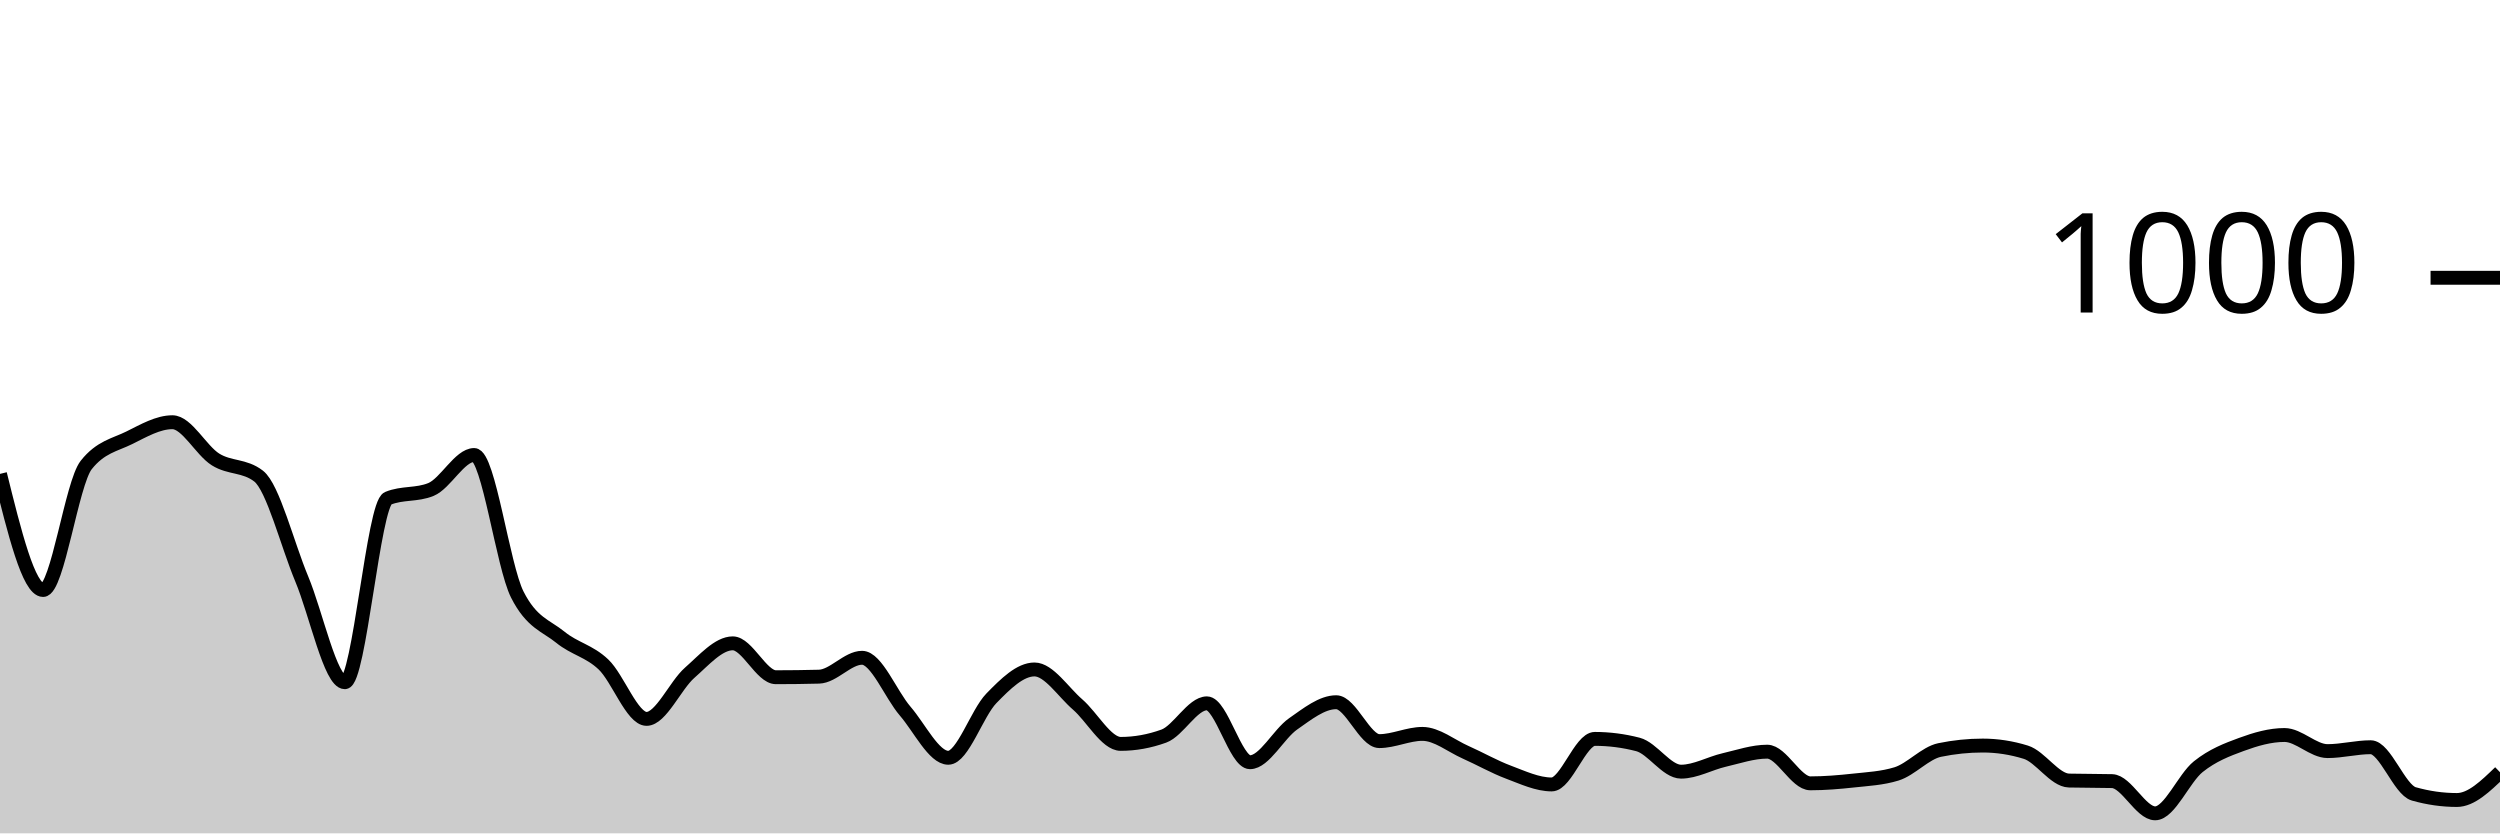
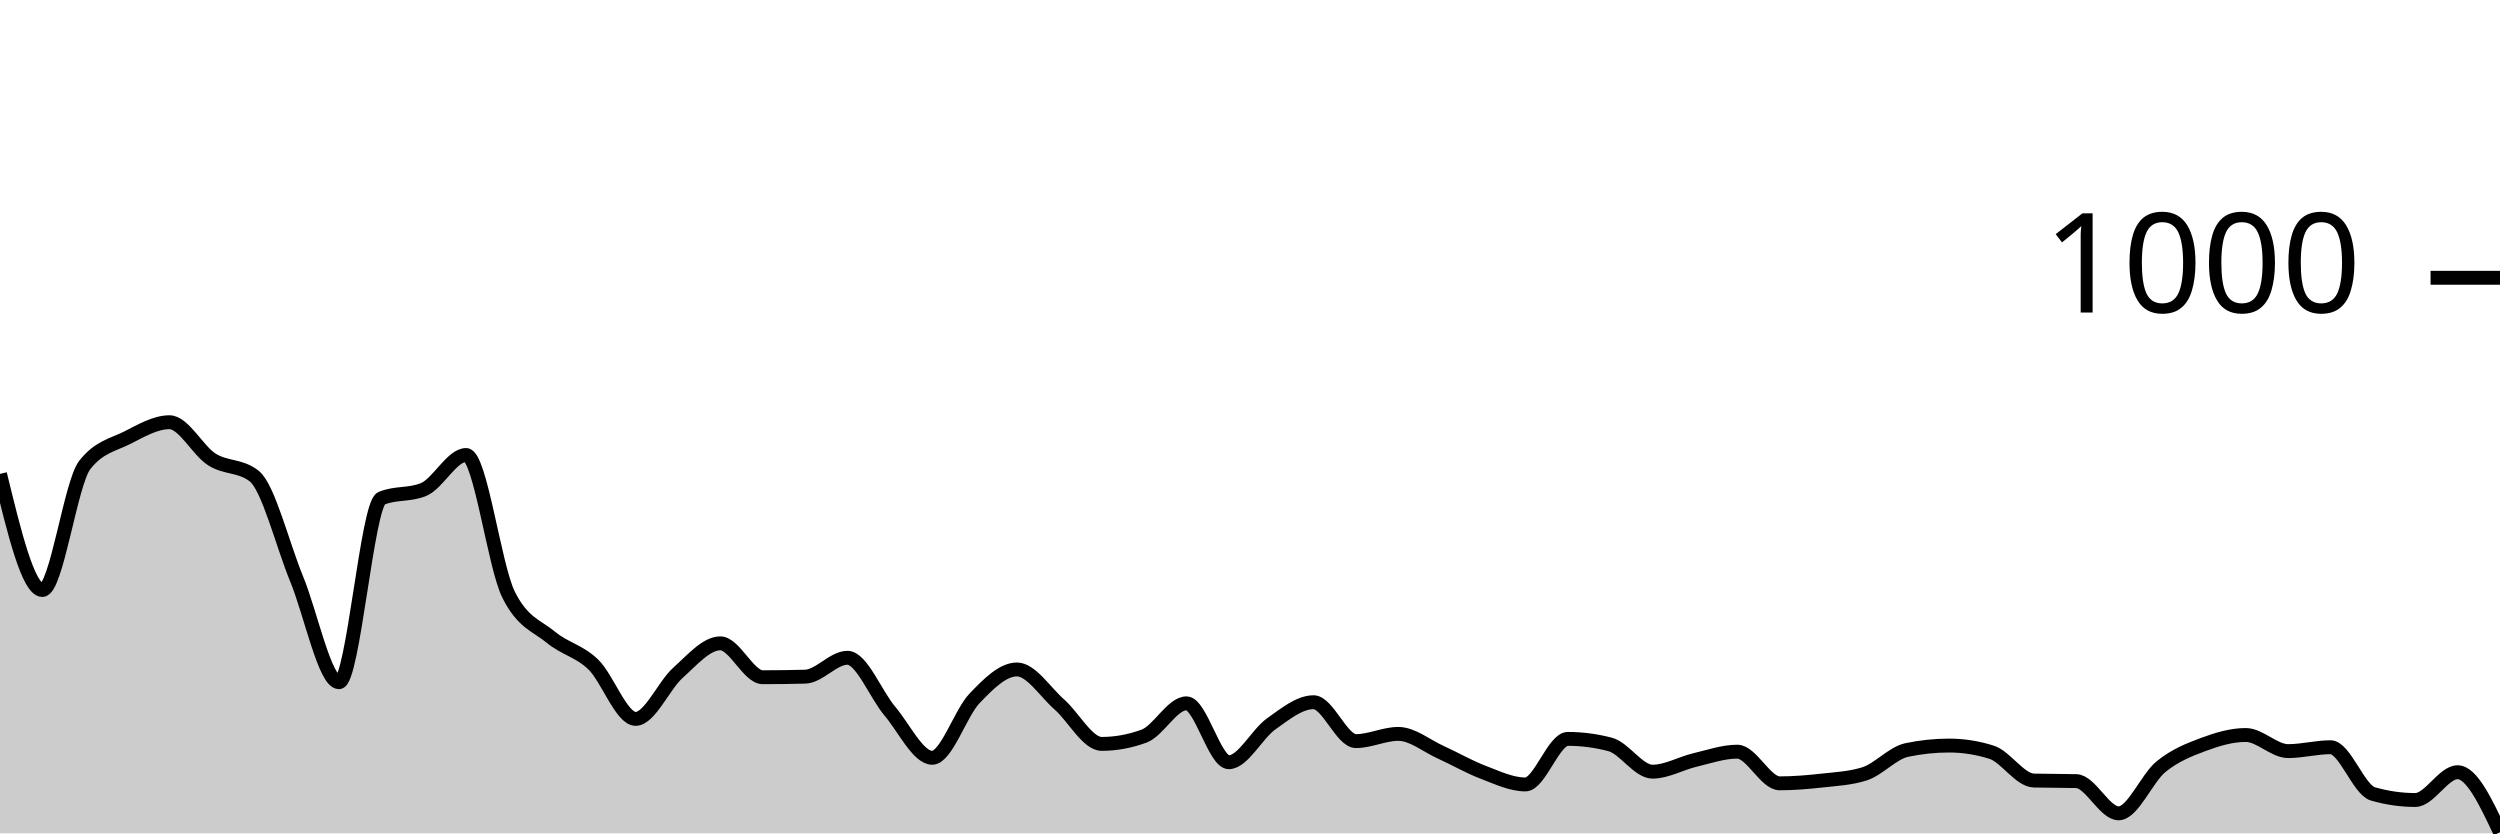
<svg xmlns="http://www.w3.org/2000/svg" viewBox="0 0 180 60">
  <g transform="translate(0,20)">
-     <path class="area" fill="rgba(0, 0, 0, 0.2)" d="M0,14.12C1.034,18.3,2.069,22.48,3.103,22.48C4.138,22.48,5.172,14.787,6.207,13.48C7.241,12.173,8.276,12.033,9.31,11.52C10.345,11.007,11.379,10.4,12.414,10.4C13.448,10.4,14.483,12.433,15.517,13.08C16.552,13.727,17.586,13.48,18.621,14.28C19.655,15.08,20.69,19.207,21.724,21.68C22.759,24.153,23.793,29.12,24.828,29.12C25.862,29.12,26.897,16.307,27.931,15.88C28.966,15.453,30,15.667,31.034,15.24C32.069,14.813,33.103,12.76,34.138,12.76C35.172,12.76,36.207,20.747,37.241,22.8C38.276,24.853,39.31,25.04,40.345,25.88C41.379,26.72,42.414,26.86,43.448,27.84C44.483,28.82,45.517,31.76,46.552,31.76C47.586,31.76,48.621,29.347,49.655,28.44C50.69,27.533,51.724,26.32,52.759,26.32C53.793,26.32,54.828,28.76,55.862,28.76C56.897,28.76,57.931,28.747,58.966,28.72C60,28.693,61.034,27.36,62.069,27.36C63.103,27.36,64.138,30,65.172,31.2C66.207,32.4,67.241,34.56,68.276,34.56C69.31,34.56,70.345,31.34,71.379,30.28C72.414,29.22,73.448,28.2,74.483,28.2C75.517,28.2,76.552,29.827,77.586,30.72C78.621,31.613,79.655,33.56,80.69,33.56C81.724,33.56,82.759,33.373,83.793,33C84.828,32.627,85.862,30.64,86.897,30.64C87.931,30.64,88.966,34.88,90,34.88C91.034,34.88,92.069,32.84,93.103,32.12C94.138,31.4,95.172,30.56,96.207,30.56C97.241,30.56,98.276,33.36,99.31,33.36C100.345,33.36,101.379,32.84,102.414,32.84C103.448,32.84,104.483,33.7,105.517,34.16C106.552,34.62,107.586,35.213,108.621,35.6C109.655,35.987,110.69,36.48,111.724,36.48C112.759,36.48,113.793,33.2,114.828,33.2C115.862,33.2,116.897,33.333,117.931,33.6C118.966,33.867,120,35.56,121.034,35.56C122.069,35.56,123.103,34.96,124.138,34.72C125.172,34.48,126.207,34.12,127.241,34.12C128.276,34.12,129.31,36.4,130.345,36.4C131.379,36.4,132.414,36.313,133.448,36.2C134.483,36.087,135.517,36.04,136.552,35.72C137.586,35.4,138.621,34.213,139.655,34C140.69,33.787,141.724,33.68,142.759,33.68C143.793,33.68,144.828,33.84,145.862,34.16C146.897,34.48,147.931,36.173,148.966,36.2C150,36.227,151.034,36.213,152.069,36.24C153.103,36.267,154.138,38.56,155.172,38.56C156.207,38.56,157.241,36.027,158.276,35.2C159.31,34.373,160.345,33.98,161.379,33.6C162.414,33.22,163.448,32.92,164.483,32.92C165.517,32.92,166.552,34.08,167.586,34.08C168.621,34.08,169.655,33.8,170.69,33.8C171.724,33.8,172.759,36.867,173.793,37.16C174.828,37.453,175.862,37.6,176.897,37.6C177.931,37.6,178.966,36.6,180,35.6L180,40C178.966,40,177.931,40,176.897,40C175.862,40,174.828,40,173.793,40C172.759,40,171.724,40,170.69,40C169.655,40,168.621,40,167.586,40C166.552,40,165.517,40,164.483,40C163.448,40,162.414,40,161.379,40C160.345,40,159.31,40,158.276,40C157.241,40,156.207,40,155.172,40C154.138,40,153.103,40,152.069,40C151.034,40,150,40,148.966,40C147.931,40,146.897,40,145.862,40C144.828,40,143.793,40,142.759,40C141.724,40,140.69,40,139.655,40C138.621,40,137.586,40,136.552,40C135.517,40,134.483,40,133.448,40C132.414,40,131.379,40,130.345,40C129.31,40,128.276,40,127.241,40C126.207,40,125.172,40,124.138,40C123.103,40,122.069,40,121.034,40C120,40,118.966,40,117.931,40C116.897,40,115.862,40,114.828,40C113.793,40,112.759,40,111.724,40C110.69,40,109.655,40,108.621,40C107.586,40,106.552,40,105.517,40C104.483,40,103.448,40,102.414,40C101.379,40,100.345,40,99.31,40C98.276,40,97.241,40,96.207,40C95.172,40,94.138,40,93.103,40C92.069,40,91.034,40,90,40C88.966,40,87.931,40,86.897,40C85.862,40,84.828,40,83.793,40C82.759,40,81.724,40,80.69,40C79.655,40,78.621,40,77.586,40C76.552,40,75.517,40,74.483,40C73.448,40,72.414,40,71.379,40C70.345,40,69.31,40,68.276,40C67.241,40,66.207,40,65.172,40C64.138,40,63.103,40,62.069,40C61.034,40,60,40,58.966,40C57.931,40,56.897,40,55.862,40C54.828,40,53.793,40,52.759,40C51.724,40,50.69,40,49.655,40C48.621,40,47.586,40,46.552,40C45.517,40,44.483,40,43.448,40C42.414,40,41.379,40,40.345,40C39.31,40,38.276,40,37.241,40C36.207,40,35.172,40,34.138,40C33.103,40,32.069,40,31.034,40C30,40,28.966,40,27.931,40C26.897,40,25.862,40,24.828,40C23.793,40,22.759,40,21.724,40C20.69,40,19.655,40,18.621,40C17.586,40,16.552,40,15.517,40C14.483,40,13.448,40,12.414,40C11.379,40,10.345,40,9.31,40C8.276,40,7.241,40,6.207,40C5.172,40,4.138,40,3.103,40C2.069,40,1.034,40,0,40Z" />
-     <path class="line" stroke="black" fill="none" d="M0,14.12C1.034,18.3,2.069,22.48,3.103,22.48C4.138,22.48,5.172,14.787,6.207,13.48C7.241,12.173,8.276,12.033,9.31,11.52C10.345,11.007,11.379,10.4,12.414,10.4C13.448,10.4,14.483,12.433,15.517,13.08C16.552,13.727,17.586,13.48,18.621,14.28C19.655,15.08,20.69,19.207,21.724,21.68C22.759,24.153,23.793,29.12,24.828,29.12C25.862,29.12,26.897,16.307,27.931,15.88C28.966,15.453,30,15.667,31.034,15.24C32.069,14.813,33.103,12.76,34.138,12.76C35.172,12.76,36.207,20.747,37.241,22.8C38.276,24.853,39.31,25.04,40.345,25.88C41.379,26.72,42.414,26.86,43.448,27.84C44.483,28.82,45.517,31.76,46.552,31.76C47.586,31.76,48.621,29.347,49.655,28.44C50.69,27.533,51.724,26.32,52.759,26.32C53.793,26.32,54.828,28.76,55.862,28.76C56.897,28.76,57.931,28.747,58.966,28.72C60,28.693,61.034,27.36,62.069,27.36C63.103,27.36,64.138,30,65.172,31.2C66.207,32.4,67.241,34.56,68.276,34.56C69.31,34.56,70.345,31.34,71.379,30.28C72.414,29.22,73.448,28.2,74.483,28.2C75.517,28.2,76.552,29.827,77.586,30.72C78.621,31.613,79.655,33.56,80.69,33.56C81.724,33.56,82.759,33.373,83.793,33C84.828,32.627,85.862,30.64,86.897,30.64C87.931,30.64,88.966,34.88,90,34.88C91.034,34.88,92.069,32.84,93.103,32.12C94.138,31.4,95.172,30.56,96.207,30.56C97.241,30.56,98.276,33.36,99.31,33.36C100.345,33.36,101.379,32.84,102.414,32.84C103.448,32.84,104.483,33.7,105.517,34.16C106.552,34.62,107.586,35.213,108.621,35.6C109.655,35.987,110.69,36.48,111.724,36.48C112.759,36.48,113.793,33.2,114.828,33.2C115.862,33.2,116.897,33.333,117.931,33.6C118.966,33.867,120,35.56,121.034,35.56C122.069,35.56,123.103,34.96,124.138,34.72C125.172,34.48,126.207,34.12,127.241,34.12C128.276,34.12,129.31,36.4,130.345,36.4C131.379,36.4,132.414,36.313,133.448,36.2C134.483,36.087,135.517,36.04,136.552,35.72C137.586,35.4,138.621,34.213,139.655,34C140.69,33.787,141.724,33.68,142.759,33.68C143.793,33.68,144.828,33.84,145.862,34.16C146.897,34.48,147.931,36.173,148.966,36.2C150,36.227,151.034,36.213,152.069,36.24C153.103,36.267,154.138,38.56,155.172,38.56C156.207,38.56,157.241,36.027,158.276,35.2C159.31,34.373,160.345,33.98,161.379,33.6C162.414,33.22,163.448,32.92,164.483,32.92C165.517,32.92,166.552,34.08,167.586,34.08C168.621,34.08,169.655,33.8,170.69,33.8C171.724,33.8,172.759,36.867,173.793,37.16C174.828,37.453,175.862,37.6,176.897,37.6C177.931,37.6,178.966,36.6,180,35.6" />
+     <path class="area" fill="rgba(0, 0, 0, 0.2)" d="M0,14.12C1.017,18.3,2.034,22.48,3.051,22.48C4.068,22.48,5.085,14.787,6.102,13.48C7.119,12.173,8.136,12.033,9.153,11.52C10.169,11.007,11.186,10.4,12.203,10.4C13.22,10.4,14.237,12.433,15.254,13.08C16.271,13.727,17.288,13.48,18.305,14.28C19.322,15.08,20.339,19.207,21.356,21.68C22.373,24.153,23.39,29.12,24.407,29.12C25.424,29.12,26.441,16.307,27.458,15.88C28.475,15.453,29.492,15.667,30.508,15.24C31.525,14.813,32.542,12.76,33.559,12.76C34.576,12.76,35.593,20.747,36.61,22.8C37.627,24.853,38.644,25.04,39.661,25.88C40.678,26.72,41.695,26.86,42.712,27.84C43.729,28.82,44.746,31.76,45.763,31.76C46.78,31.76,47.797,29.347,48.814,28.44C49.831,27.533,50.847,26.32,51.864,26.32C52.881,26.32,53.898,28.76,54.915,28.76C55.932,28.76,56.949,28.747,57.966,28.72C58.983,28.693,60,27.36,61.017,27.36C62.034,27.36,63.051,30,64.068,31.2C65.085,32.4,66.102,34.56,67.119,34.56C68.136,34.56,69.153,31.34,70.169,30.28C71.186,29.22,72.203,28.2,73.22,28.2C74.237,28.2,75.254,29.827,76.271,30.72C77.288,31.613,78.305,33.56,79.322,33.56C80.339,33.56,81.356,33.373,82.373,33C83.39,32.627,84.407,30.64,85.424,30.64C86.441,30.64,87.458,34.88,88.475,34.88C89.492,34.88,90.508,32.84,91.525,32.12C92.542,31.4,93.559,30.56,94.576,30.56C95.593,30.56,96.61,33.36,97.627,33.36C98.644,33.36,99.661,32.84,100.678,32.84C101.695,32.84,102.712,33.7,103.729,34.16C104.746,34.62,105.763,35.213,106.78,35.6C107.797,35.987,108.814,36.48,109.831,36.48C110.847,36.48,111.864,33.2,112.881,33.2C113.898,33.2,114.915,33.333,115.932,33.6C116.949,33.867,117.966,35.56,118.983,35.56C120,35.56,121.017,34.96,122.034,34.72C123.051,34.48,124.068,34.12,125.085,34.12C126.102,34.12,127.119,36.4,128.136,36.4C129.153,36.4,130.169,36.313,131.186,36.2C132.203,36.087,133.22,36.04,134.237,35.72C135.254,35.4,136.271,34.213,137.288,34C138.305,33.787,139.322,33.68,140.339,33.68C141.356,33.68,142.373,33.84,143.39,34.16C144.407,34.48,145.424,36.173,146.441,36.2C147.458,36.227,148.475,36.213,149.492,36.24C150.508,36.267,151.525,38.56,152.542,38.56C153.559,38.56,154.576,36.027,155.593,35.2C156.61,34.373,157.627,33.98,158.644,33.6C159.661,33.22,160.678,32.92,161.695,32.92C162.712,32.92,163.729,34.08,164.746,34.08C165.763,34.08,166.78,33.8,167.797,33.8C168.814,33.8,169.831,36.867,170.847,37.16C171.864,37.453,172.881,37.6,173.898,37.6C174.915,37.6,175.932,35.6,176.949,35.6C177.966,35.6,178.983,37.76,180,39.92L180,40C178.983,40,177.966,40,176.949,40C175.932,40,174.915,40,173.898,40C172.881,40,171.864,40,170.847,40C169.831,40,168.814,40,167.797,40C166.78,40,165.763,40,164.746,40C163.729,40,162.712,40,161.695,40C160.678,40,159.661,40,158.644,40C157.627,40,156.61,40,155.593,40C154.576,40,153.559,40,152.542,40C151.525,40,150.508,40,149.492,40C148.475,40,147.458,40,146.441,40C145.424,40,144.407,40,143.39,40C142.373,40,141.356,40,140.339,40C139.322,40,138.305,40,137.288,40C136.271,40,135.254,40,134.237,40C133.22,40,132.203,40,131.186,40C130.169,40,129.153,40,128.136,40C127.119,40,126.102,40,125.085,40C124.068,40,123.051,40,122.034,40C121.017,40,120,40,118.983,40C117.966,40,116.949,40,115.932,40C114.915,40,113.898,40,112.881,40C111.864,40,110.847,40,109.831,40C108.814,40,107.797,40,106.78,40C105.763,40,104.746,40,103.729,40C102.712,40,101.695,40,100.678,40C99.661,40,98.644,40,97.627,40C96.61,40,95.593,40,94.576,40C93.559,40,92.542,40,91.525,40C90.508,40,89.492,40,88.475,40C87.458,40,86.441,40,85.424,40C84.407,40,83.39,40,82.373,40C81.356,40,80.339,40,79.322,40C78.305,40,77.288,40,76.271,40C75.254,40,74.237,40,73.22,40C72.203,40,71.186,40,70.169,40C69.153,40,68.136,40,67.119,40C66.102,40,65.085,40,64.068,40C63.051,40,62.034,40,61.017,40C60,40,58.983,40,57.966,40C56.949,40,55.932,40,54.915,40C53.898,40,52.881,40,51.864,40C50.847,40,49.831,40,48.814,40C47.797,40,46.78,40,45.763,40C44.746,40,43.729,40,42.712,40C41.695,40,40.678,40,39.661,40C38.644,40,37.627,40,36.61,40C35.593,40,34.576,40,33.559,40C32.542,40,31.525,40,30.508,40C29.492,40,28.475,40,27.458,40C26.441,40,25.424,40,24.407,40C23.39,40,22.373,40,21.356,40C20.339,40,19.322,40,18.305,40C17.288,40,16.271,40,15.254,40C14.237,40,13.22,40,12.203,40C11.186,40,10.169,40,9.153,40C8.136,40,7.119,40,6.102,40C5.085,40,4.068,40,3.051,40C2.034,40,1.017,40,0,40Z" />
+     <path class="line" stroke="black" fill="none" d="M0,14.12C1.017,18.3,2.034,22.48,3.051,22.48C4.068,22.48,5.085,14.787,6.102,13.48C7.119,12.173,8.136,12.033,9.153,11.52C10.169,11.007,11.186,10.4,12.203,10.4C13.22,10.4,14.237,12.433,15.254,13.08C16.271,13.727,17.288,13.48,18.305,14.28C19.322,15.08,20.339,19.207,21.356,21.68C22.373,24.153,23.39,29.12,24.407,29.12C25.424,29.12,26.441,16.307,27.458,15.88C28.475,15.453,29.492,15.667,30.508,15.24C31.525,14.813,32.542,12.76,33.559,12.76C34.576,12.76,35.593,20.747,36.61,22.8C37.627,24.853,38.644,25.04,39.661,25.88C40.678,26.72,41.695,26.86,42.712,27.84C43.729,28.82,44.746,31.76,45.763,31.76C46.78,31.76,47.797,29.347,48.814,28.44C49.831,27.533,50.847,26.32,51.864,26.32C52.881,26.32,53.898,28.76,54.915,28.76C55.932,28.76,56.949,28.747,57.966,28.72C58.983,28.693,60,27.36,61.017,27.36C62.034,27.36,63.051,30,64.068,31.2C65.085,32.4,66.102,34.56,67.119,34.56C68.136,34.56,69.153,31.34,70.169,30.28C71.186,29.22,72.203,28.2,73.22,28.2C74.237,28.2,75.254,29.827,76.271,30.72C77.288,31.613,78.305,33.56,79.322,33.56C80.339,33.56,81.356,33.373,82.373,33C83.39,32.627,84.407,30.64,85.424,30.64C86.441,30.64,87.458,34.88,88.475,34.88C89.492,34.88,90.508,32.84,91.525,32.12C92.542,31.4,93.559,30.56,94.576,30.56C95.593,30.56,96.61,33.36,97.627,33.36C98.644,33.36,99.661,32.84,100.678,32.84C101.695,32.84,102.712,33.7,103.729,34.16C104.746,34.62,105.763,35.213,106.78,35.6C107.797,35.987,108.814,36.48,109.831,36.48C110.847,36.48,111.864,33.2,112.881,33.2C113.898,33.2,114.915,33.333,115.932,33.6C116.949,33.867,117.966,35.56,118.983,35.56C120,35.56,121.017,34.96,122.034,34.72C123.051,34.48,124.068,34.12,125.085,34.12C126.102,34.12,127.119,36.4,128.136,36.4C129.153,36.4,130.169,36.313,131.186,36.2C132.203,36.087,133.22,36.04,134.237,35.72C135.254,35.4,136.271,34.213,137.288,34C138.305,33.787,139.322,33.68,140.339,33.68C141.356,33.68,142.373,33.84,143.39,34.16C144.407,34.48,145.424,36.173,146.441,36.2C147.458,36.227,148.475,36.213,149.492,36.24C150.508,36.267,151.525,38.56,152.542,38.56C153.559,38.56,154.576,36.027,155.593,35.2C156.61,34.373,157.627,33.98,158.644,33.6C159.661,33.22,160.678,32.92,161.695,32.92C162.712,32.92,163.729,34.08,164.746,34.08C165.763,34.08,166.78,33.8,167.797,33.8C168.814,33.8,169.831,36.867,170.847,37.16C171.864,37.453,172.881,37.6,173.898,37.6C174.915,37.6,175.932,35.6,176.949,35.6C177.966,35.6,178.983,37.76,180,39.92" />
    <path class="axis-ceiling" stroke-width="1" stroke="black" fill="none" d="M175,0L180,0" />
    <text class="axis-ceiling-label" font-family="sans-serif" text-anchor="end" font-size="10px" x="170" y="2.5">1000</text>
  </g>
</svg>
